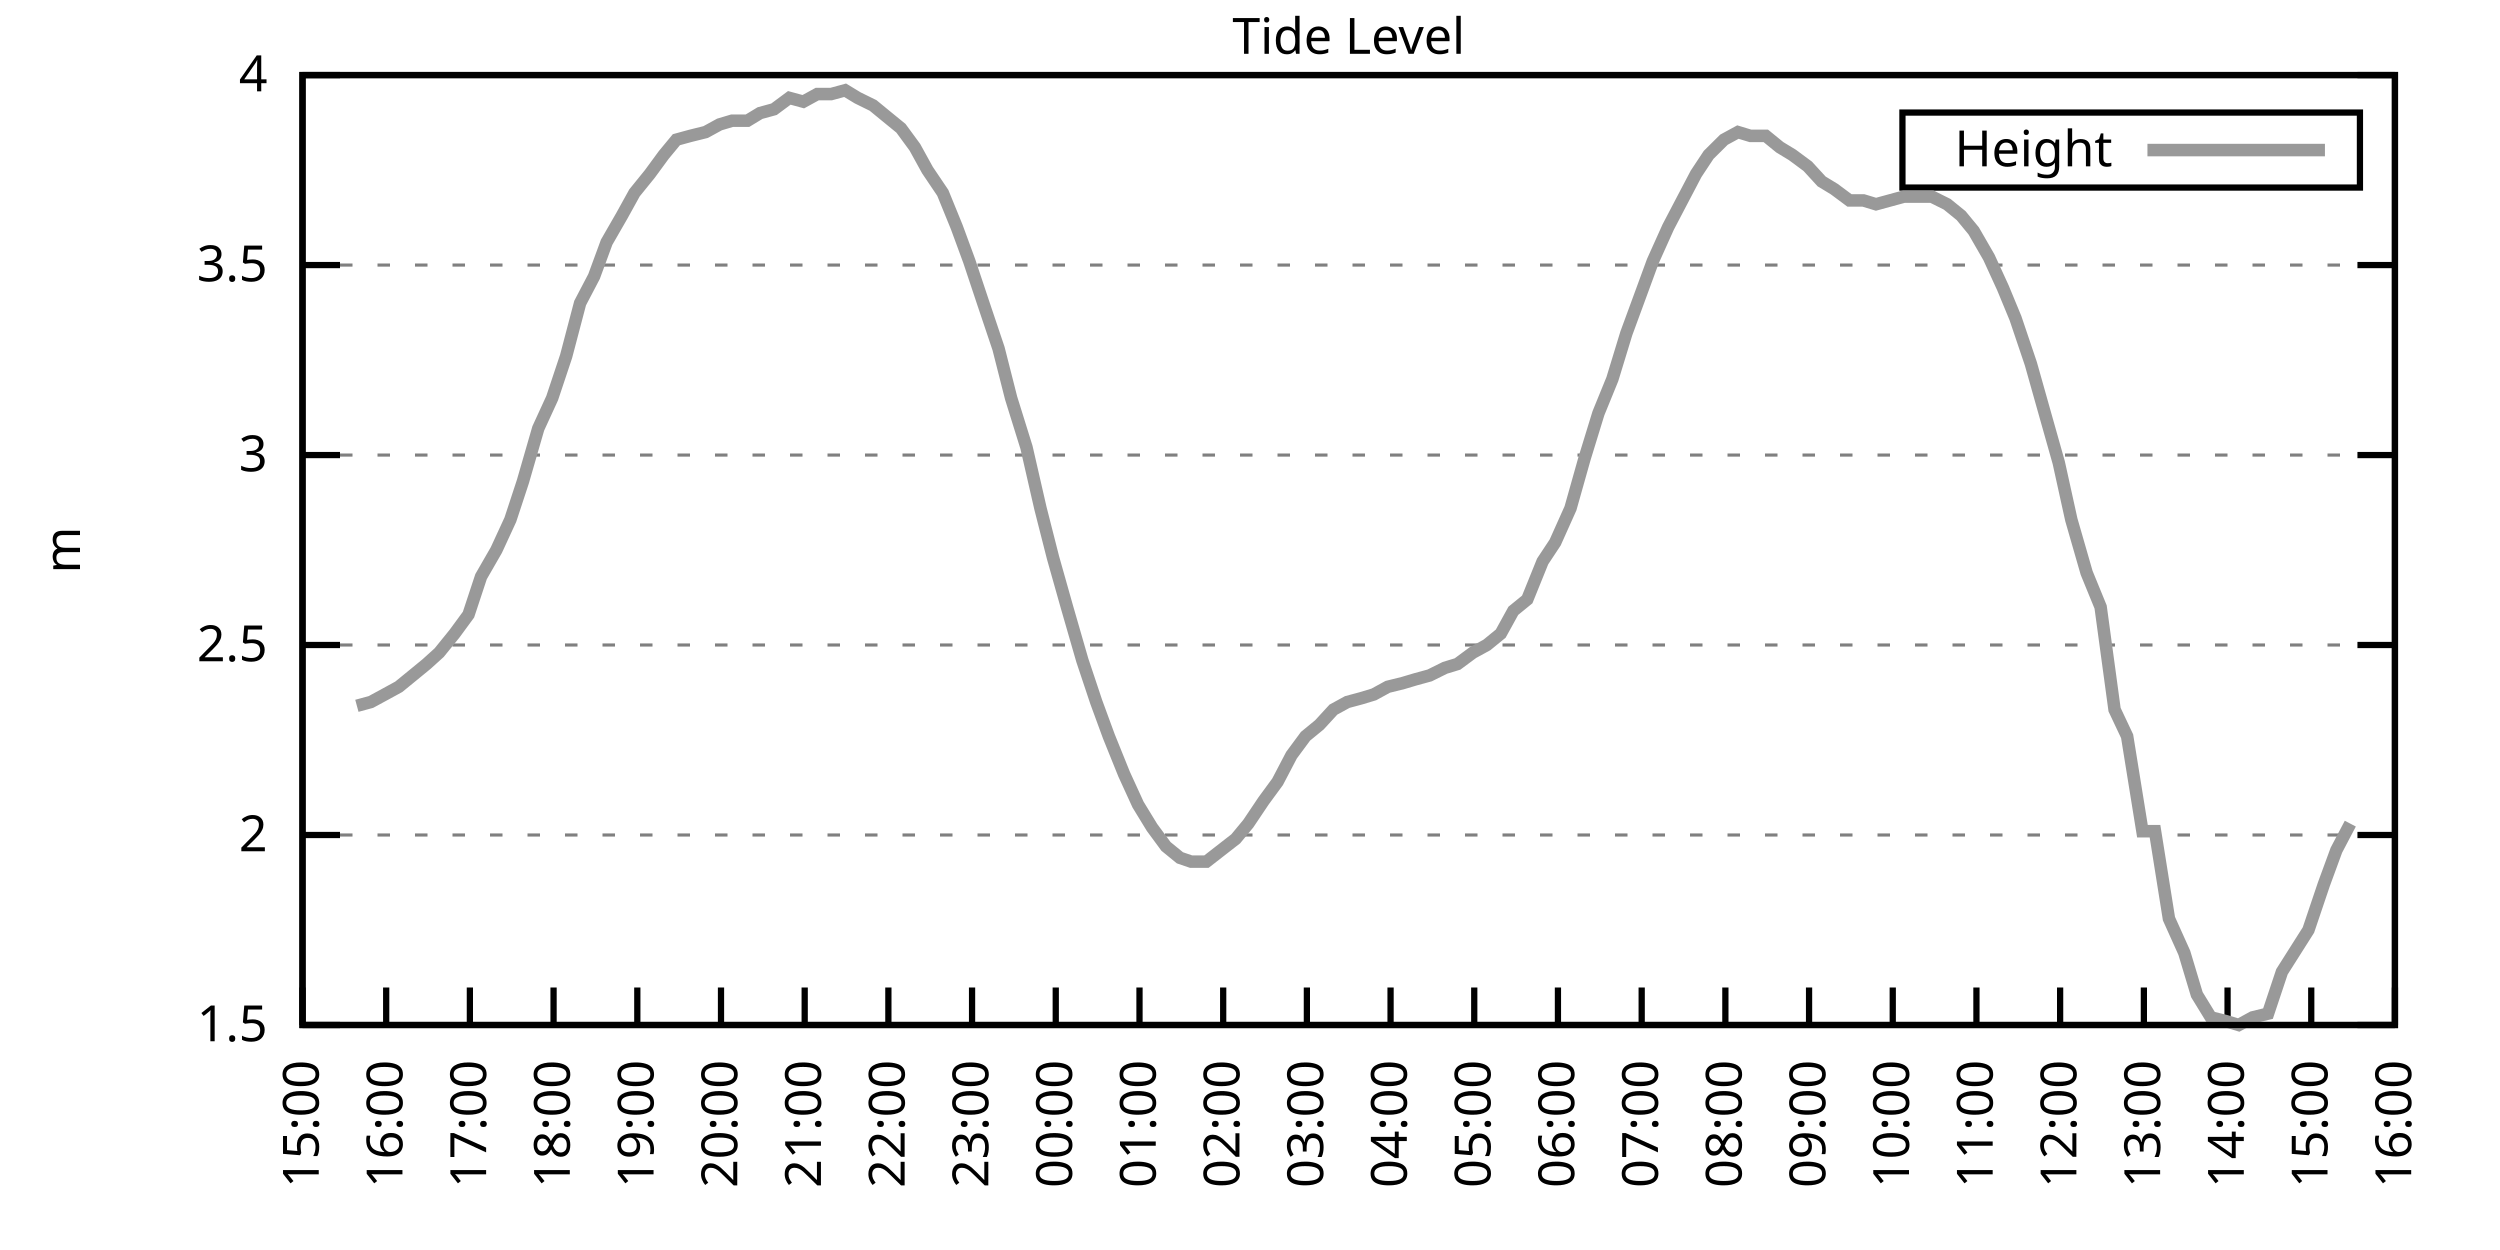
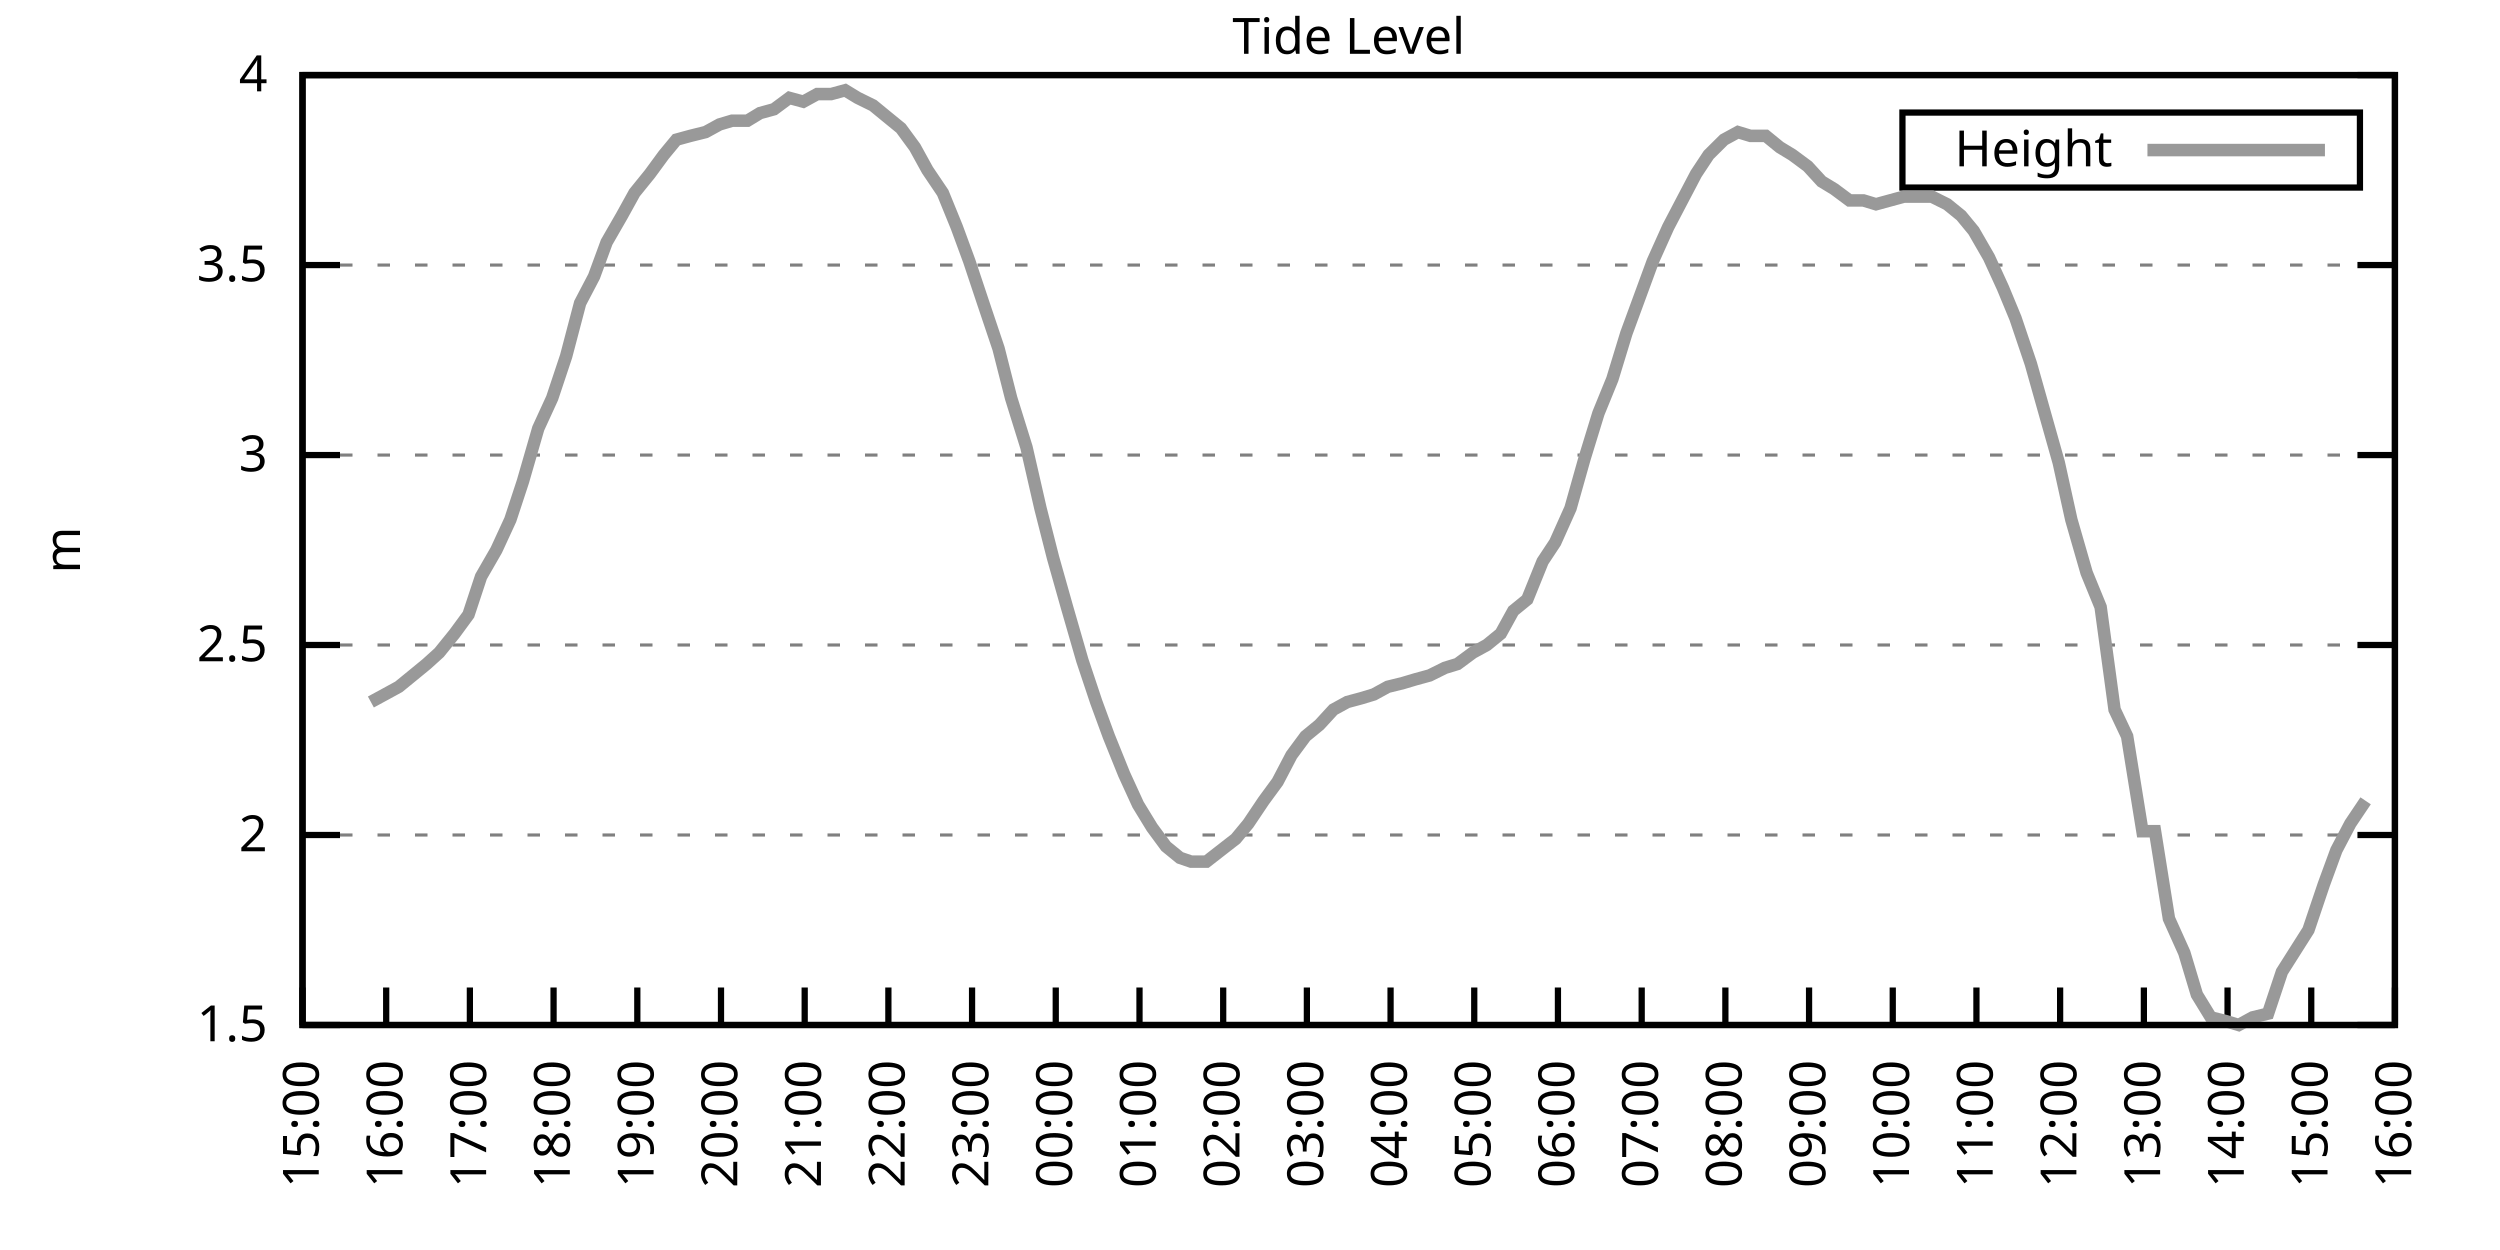
<svg xmlns="http://www.w3.org/2000/svg" xmlns:xlink="http://www.w3.org/1999/xlink" width="400" height="200" viewBox="0 0 400 200">
  <g id="gnuplot_canvas">
    <rect x="0" y="0" width="400" height="200" fill="none" />
    <defs>
      <circle id="gpDot" r="0.5" stroke-width="0.5" stroke="currentColor" />
      <path id="gpPt0" stroke-width="0.333" stroke="currentColor" d="M-1,0 h2 M0,-1 v2" />
      <path id="gpPt1" stroke-width="0.333" stroke="currentColor" d="M-1,-1 L1,1 M1,-1 L-1,1" />
      <path id="gpPt2" stroke-width="0.333" stroke="currentColor" d="M-1,0 L1,0 M0,-1 L0,1 M-1,-1 L1,1 M-1,1 L1,-1" />
      <rect id="gpPt3" stroke-width="0.333" stroke="currentColor" x="-1" y="-1" width="2" height="2" />
      <rect id="gpPt4" stroke-width="0.333" stroke="currentColor" fill="currentColor" x="-1" y="-1" width="2" height="2" />
      <circle id="gpPt5" stroke-width="0.333" stroke="currentColor" cx="0" cy="0" r="1" />
      <use xlink:href="#gpPt5" id="gpPt6" fill="currentColor" stroke="none" />
      <path id="gpPt7" stroke-width="0.333" stroke="currentColor" d="M0,-1.33 L-1.33,0.67 L1.33,0.67 z" />
      <use xlink:href="#gpPt7" id="gpPt8" fill="currentColor" stroke="none" />
      <use xlink:href="#gpPt7" id="gpPt9" stroke="currentColor" transform="rotate(180)" />
      <use xlink:href="#gpPt9" id="gpPt10" fill="currentColor" stroke="none" />
      <use xlink:href="#gpPt3" id="gpPt11" stroke="currentColor" transform="rotate(45)" />
      <use xlink:href="#gpPt11" id="gpPt12" fill="currentColor" stroke="none" />
      <path id="gpPt13" stroke-width="0.333" stroke="currentColor" d="M0,1.330 L1.265,0.411 L0.782,-1.067 L-0.782,-1.076 L-1.265,0.411 z" />
      <use xlink:href="#gpPt13" id="gpPt14" fill="currentColor" stroke="none" />
      <filter id="textbox" filterUnits="objectBoundingBox" x="0" y="0" height="1" width="1">
        <feFlood flood-color="white" flood-opacity="1" result="bgnd" />
        <feComposite in="SourceGraphic" in2="bgnd" operator="atop" />
      </filter>
      <filter id="greybox" filterUnits="objectBoundingBox" x="0" y="0" height="1" width="1">
        <feFlood flood-color="lightgrey" flood-opacity="1" result="grey" />
        <feComposite in="SourceGraphic" in2="grey" operator="atop" />
      </filter>
    </defs>
    <g fill="none" color="white" stroke="currentColor" stroke-width="1.00" stroke-linecap="butt" stroke-linejoin="miter">
</g>
    <g fill="none" color="black" stroke="currentColor" stroke-width="1.00" stroke-linecap="butt" stroke-linejoin="miter">
      <g stroke="none" shape-rendering="crispEdges">
        <polygon fill="rgb(255, 255, 255)" points="48.40,164.00 383.18,164.00 383.18,12.02 48.40,12.02 " />
      </g>
    </g>
    <g fill="none" color="black" stroke="currentColor" stroke-width="1.00" stroke-linecap="butt" stroke-linejoin="miter">
</g>
    <g fill="none" color="black" stroke="black" stroke-width="0.50" stroke-linecap="butt" stroke-linejoin="miter">
</g>
    <g fill="none" color="gray" stroke="currentColor" stroke-width="0.50" stroke-linecap="butt" stroke-linejoin="miter">
      <path stroke="gray" stroke-dasharray="2,4" class="gridline" d="M48.40,164.00 L383.19,164.00  " />
    </g>
    <g fill="none" color="gray" stroke="gray" stroke-width="1.00" stroke-linecap="butt" stroke-linejoin="miter">
</g>
    <g fill="none" color="black" stroke="currentColor" stroke-width="1.00" stroke-linecap="butt" stroke-linejoin="miter">
      <path stroke="black" d="M48.40,164.00 L54.40,164.00 M383.19,164.00 L377.19,164.00  " />
      <g transform="translate(42.80,166.60)" stroke="none" fill="black" font-family="Sans" font-size="8.00" text-anchor="end">
        <text>
          <tspan font-family="Sans"> 1.5</tspan>
        </text>
      </g>
    </g>
    <g fill="none" color="black" stroke="currentColor" stroke-width="1.00" stroke-linecap="butt" stroke-linejoin="miter">
</g>
    <g fill="none" color="black" stroke="black" stroke-width="0.50" stroke-linecap="butt" stroke-linejoin="miter">
</g>
    <g fill="none" color="gray" stroke="currentColor" stroke-width="0.50" stroke-linecap="butt" stroke-linejoin="miter">
      <path stroke="gray" stroke-dasharray="2,4" class="gridline" d="M48.40,133.60 L383.19,133.60  " />
    </g>
    <g fill="none" color="gray" stroke="gray" stroke-width="1.00" stroke-linecap="butt" stroke-linejoin="miter">
</g>
    <g fill="none" color="black" stroke="currentColor" stroke-width="1.00" stroke-linecap="butt" stroke-linejoin="miter">
      <path stroke="black" d="M48.40,133.60 L54.40,133.60 M383.19,133.60 L377.19,133.60  " />
      <g transform="translate(42.80,136.20)" stroke="none" fill="black" font-family="Sans" font-size="8.00" text-anchor="end">
        <text>
          <tspan font-family="Sans"> 2</tspan>
        </text>
      </g>
    </g>
    <g fill="none" color="black" stroke="currentColor" stroke-width="1.00" stroke-linecap="butt" stroke-linejoin="miter">
</g>
    <g fill="none" color="black" stroke="black" stroke-width="0.50" stroke-linecap="butt" stroke-linejoin="miter">
</g>
    <g fill="none" color="gray" stroke="currentColor" stroke-width="0.50" stroke-linecap="butt" stroke-linejoin="miter">
      <path stroke="gray" stroke-dasharray="2,4" class="gridline" d="M48.40,103.20 L383.19,103.20  " />
    </g>
    <g fill="none" color="gray" stroke="gray" stroke-width="1.00" stroke-linecap="butt" stroke-linejoin="miter">
</g>
    <g fill="none" color="black" stroke="currentColor" stroke-width="1.00" stroke-linecap="butt" stroke-linejoin="miter">
      <path stroke="black" d="M48.40,103.20 L54.40,103.20 M383.19,103.20 L377.19,103.20  " />
      <g transform="translate(42.80,105.80)" stroke="none" fill="black" font-family="Sans" font-size="8.00" text-anchor="end">
        <text>
          <tspan font-family="Sans"> 2.5</tspan>
        </text>
      </g>
    </g>
    <g fill="none" color="black" stroke="currentColor" stroke-width="1.00" stroke-linecap="butt" stroke-linejoin="miter">
</g>
    <g fill="none" color="black" stroke="black" stroke-width="0.50" stroke-linecap="butt" stroke-linejoin="miter">
</g>
    <g fill="none" color="gray" stroke="currentColor" stroke-width="0.50" stroke-linecap="butt" stroke-linejoin="miter">
      <path stroke="gray" stroke-dasharray="2,4" class="gridline" d="M48.40,72.81 L383.19,72.81  " />
    </g>
    <g fill="none" color="gray" stroke="gray" stroke-width="1.00" stroke-linecap="butt" stroke-linejoin="miter">
</g>
    <g fill="none" color="black" stroke="currentColor" stroke-width="1.00" stroke-linecap="butt" stroke-linejoin="miter">
      <path stroke="black" d="M48.40,72.81 L54.40,72.81 M383.19,72.81 L377.19,72.81  " />
      <g transform="translate(42.80,75.41)" stroke="none" fill="black" font-family="Sans" font-size="8.00" text-anchor="end">
        <text>
          <tspan font-family="Sans"> 3</tspan>
        </text>
      </g>
    </g>
    <g fill="none" color="black" stroke="currentColor" stroke-width="1.00" stroke-linecap="butt" stroke-linejoin="miter">
</g>
    <g fill="none" color="black" stroke="black" stroke-width="0.50" stroke-linecap="butt" stroke-linejoin="miter">
</g>
    <g fill="none" color="gray" stroke="currentColor" stroke-width="0.50" stroke-linecap="butt" stroke-linejoin="miter">
      <path stroke="gray" stroke-dasharray="2,4" class="gridline" d="M48.40,42.41 L383.19,42.41  " />
    </g>
    <g fill="none" color="gray" stroke="gray" stroke-width="1.00" stroke-linecap="butt" stroke-linejoin="miter">
</g>
    <g fill="none" color="black" stroke="currentColor" stroke-width="1.00" stroke-linecap="butt" stroke-linejoin="miter">
      <path stroke="black" d="M48.40,42.41 L54.40,42.41 M383.19,42.41 L377.19,42.41  " />
      <g transform="translate(42.80,45.01)" stroke="none" fill="black" font-family="Sans" font-size="8.00" text-anchor="end">
        <text>
          <tspan font-family="Sans"> 3.5</tspan>
        </text>
      </g>
    </g>
    <g fill="none" color="black" stroke="currentColor" stroke-width="1.00" stroke-linecap="butt" stroke-linejoin="miter">
</g>
    <g fill="none" color="black" stroke="black" stroke-width="0.50" stroke-linecap="butt" stroke-linejoin="miter">
</g>
    <g fill="none" color="gray" stroke="currentColor" stroke-width="0.50" stroke-linecap="butt" stroke-linejoin="miter">
      <path stroke="gray" stroke-dasharray="2,4" class="gridline" d="M48.40,12.01 L383.19,12.01  " />
    </g>
    <g fill="none" color="gray" stroke="gray" stroke-width="1.00" stroke-linecap="butt" stroke-linejoin="miter">
</g>
    <g fill="none" color="black" stroke="currentColor" stroke-width="1.00" stroke-linecap="butt" stroke-linejoin="miter">
      <path stroke="black" d="M48.40,12.01 L54.40,12.01 M383.19,12.01 L377.19,12.01  " />
      <g transform="translate(42.80,14.61)" stroke="none" fill="black" font-family="Sans" font-size="8.00" text-anchor="end">
        <text>
          <tspan font-family="Sans"> 4</tspan>
        </text>
      </g>
    </g>
    <g fill="none" color="black" stroke="currentColor" stroke-width="1.00" stroke-linecap="butt" stroke-linejoin="miter">
      <path stroke="black" d="M48.40,164.00 L48.40,158.00  " />
      <g transform="translate(51.00,169.60) rotate(270.00)" stroke="none" fill="black" font-family="Sans" font-size="8.00" text-anchor="end">
        <text>
          <tspan font-family="Sans">15:00</tspan>
        </text>
      </g>
    </g>
    <g fill="none" color="black" stroke="currentColor" stroke-width="1.00" stroke-linecap="butt" stroke-linejoin="miter">
      <path stroke="black" d="M61.79,164.00 L61.79,158.00  " />
      <g transform="translate(64.39,169.60) rotate(270.00)" stroke="none" fill="black" font-family="Sans" font-size="8.00" text-anchor="end">
        <text>
          <tspan font-family="Sans">16:00</tspan>
        </text>
      </g>
    </g>
    <g fill="none" color="black" stroke="currentColor" stroke-width="1.00" stroke-linecap="butt" stroke-linejoin="miter">
      <path stroke="black" d="M75.18,164.00 L75.18,158.00  " />
      <g transform="translate(77.78,169.60) rotate(270.00)" stroke="none" fill="black" font-family="Sans" font-size="8.00" text-anchor="end">
        <text>
          <tspan font-family="Sans">17:00</tspan>
        </text>
      </g>
    </g>
    <g fill="none" color="black" stroke="currentColor" stroke-width="1.00" stroke-linecap="butt" stroke-linejoin="miter">
      <path stroke="black" d="M88.57,164.00 L88.57,158.00  " />
      <g transform="translate(91.17,169.60) rotate(270.00)" stroke="none" fill="black" font-family="Sans" font-size="8.00" text-anchor="end">
        <text>
          <tspan font-family="Sans">18:00</tspan>
        </text>
      </g>
    </g>
    <g fill="none" color="black" stroke="currentColor" stroke-width="1.00" stroke-linecap="butt" stroke-linejoin="miter">
      <path stroke="black" d="M101.97,164.00 L101.97,158.00  " />
      <g transform="translate(104.57,169.60) rotate(270.00)" stroke="none" fill="black" font-family="Sans" font-size="8.00" text-anchor="end">
        <text>
          <tspan font-family="Sans">19:00</tspan>
        </text>
      </g>
    </g>
    <g fill="none" color="black" stroke="currentColor" stroke-width="1.00" stroke-linecap="butt" stroke-linejoin="miter">
      <path stroke="black" d="M115.36,164.00 L115.36,158.00  " />
      <g transform="translate(117.96,169.60) rotate(270.00)" stroke="none" fill="black" font-family="Sans" font-size="8.00" text-anchor="end">
        <text>
          <tspan font-family="Sans">20:00</tspan>
        </text>
      </g>
    </g>
    <g fill="none" color="black" stroke="currentColor" stroke-width="1.00" stroke-linecap="butt" stroke-linejoin="miter">
      <path stroke="black" d="M128.75,164.00 L128.75,158.00  " />
      <g transform="translate(131.35,169.60) rotate(270.00)" stroke="none" fill="black" font-family="Sans" font-size="8.00" text-anchor="end">
        <text>
          <tspan font-family="Sans">21:00</tspan>
        </text>
      </g>
    </g>
    <g fill="none" color="black" stroke="currentColor" stroke-width="1.00" stroke-linecap="butt" stroke-linejoin="miter">
      <path stroke="black" d="M142.14,164.00 L142.14,158.00  " />
      <g transform="translate(144.74,169.60) rotate(270.00)" stroke="none" fill="black" font-family="Sans" font-size="8.00" text-anchor="end">
        <text>
          <tspan font-family="Sans">22:00</tspan>
        </text>
      </g>
    </g>
    <g fill="none" color="black" stroke="currentColor" stroke-width="1.00" stroke-linecap="butt" stroke-linejoin="miter">
      <path stroke="black" d="M155.53,164.00 L155.53,158.00  " />
      <g transform="translate(158.13,169.60) rotate(270.00)" stroke="none" fill="black" font-family="Sans" font-size="8.00" text-anchor="end">
        <text>
          <tspan font-family="Sans">23:00</tspan>
        </text>
      </g>
    </g>
    <g fill="none" color="black" stroke="currentColor" stroke-width="1.00" stroke-linecap="butt" stroke-linejoin="miter">
      <path stroke="black" d="M168.92,164.00 L168.92,158.00  " />
      <g transform="translate(171.52,169.60) rotate(270.00)" stroke="none" fill="black" font-family="Sans" font-size="8.00" text-anchor="end">
        <text>
          <tspan font-family="Sans">00:00</tspan>
        </text>
      </g>
    </g>
    <g fill="none" color="black" stroke="currentColor" stroke-width="1.00" stroke-linecap="butt" stroke-linejoin="miter">
      <path stroke="black" d="M182.32,164.00 L182.32,158.00  " />
      <g transform="translate(184.92,169.60) rotate(270.00)" stroke="none" fill="black" font-family="Sans" font-size="8.00" text-anchor="end">
        <text>
          <tspan font-family="Sans">01:00</tspan>
        </text>
      </g>
    </g>
    <g fill="none" color="black" stroke="currentColor" stroke-width="1.00" stroke-linecap="butt" stroke-linejoin="miter">
      <path stroke="black" d="M195.71,164.00 L195.71,158.00  " />
      <g transform="translate(198.31,169.60) rotate(270.00)" stroke="none" fill="black" font-family="Sans" font-size="8.00" text-anchor="end">
        <text>
          <tspan font-family="Sans">02:00</tspan>
        </text>
      </g>
    </g>
    <g fill="none" color="black" stroke="currentColor" stroke-width="1.00" stroke-linecap="butt" stroke-linejoin="miter">
      <path stroke="black" d="M209.10,164.00 L209.10,158.00  " />
      <g transform="translate(211.70,169.60) rotate(270.00)" stroke="none" fill="black" font-family="Sans" font-size="8.00" text-anchor="end">
        <text>
          <tspan font-family="Sans">03:00</tspan>
        </text>
      </g>
    </g>
    <g fill="none" color="black" stroke="currentColor" stroke-width="1.00" stroke-linecap="butt" stroke-linejoin="miter">
      <path stroke="black" d="M222.49,164.00 L222.49,158.00  " />
      <g transform="translate(225.09,169.60) rotate(270.00)" stroke="none" fill="black" font-family="Sans" font-size="8.00" text-anchor="end">
        <text>
          <tspan font-family="Sans">04:00</tspan>
        </text>
      </g>
    </g>
    <g fill="none" color="black" stroke="currentColor" stroke-width="1.00" stroke-linecap="butt" stroke-linejoin="miter">
      <path stroke="black" d="M235.88,164.00 L235.88,158.00  " />
      <g transform="translate(238.48,169.60) rotate(270.00)" stroke="none" fill="black" font-family="Sans" font-size="8.00" text-anchor="end">
        <text>
          <tspan font-family="Sans">05:00</tspan>
        </text>
      </g>
    </g>
    <g fill="none" color="black" stroke="currentColor" stroke-width="1.00" stroke-linecap="butt" stroke-linejoin="miter">
      <path stroke="black" d="M249.27,164.00 L249.27,158.00  " />
      <g transform="translate(251.87,169.60) rotate(270.00)" stroke="none" fill="black" font-family="Sans" font-size="8.00" text-anchor="end">
        <text>
          <tspan font-family="Sans">06:00</tspan>
        </text>
      </g>
    </g>
    <g fill="none" color="black" stroke="currentColor" stroke-width="1.00" stroke-linecap="butt" stroke-linejoin="miter">
      <path stroke="black" d="M262.67,164.00 L262.67,158.00  " />
      <g transform="translate(265.27,169.60) rotate(270.00)" stroke="none" fill="black" font-family="Sans" font-size="8.00" text-anchor="end">
        <text>
          <tspan font-family="Sans">07:00</tspan>
        </text>
      </g>
    </g>
    <g fill="none" color="black" stroke="currentColor" stroke-width="1.00" stroke-linecap="butt" stroke-linejoin="miter">
      <path stroke="black" d="M276.06,164.00 L276.06,158.00  " />
      <g transform="translate(278.66,169.60) rotate(270.00)" stroke="none" fill="black" font-family="Sans" font-size="8.00" text-anchor="end">
        <text>
          <tspan font-family="Sans">08:00</tspan>
        </text>
      </g>
    </g>
    <g fill="none" color="black" stroke="currentColor" stroke-width="1.00" stroke-linecap="butt" stroke-linejoin="miter">
      <path stroke="black" d="M289.45,164.00 L289.45,158.00  " />
      <g transform="translate(292.05,169.60) rotate(270.00)" stroke="none" fill="black" font-family="Sans" font-size="8.00" text-anchor="end">
        <text>
          <tspan font-family="Sans">09:00</tspan>
        </text>
      </g>
    </g>
    <g fill="none" color="black" stroke="currentColor" stroke-width="1.00" stroke-linecap="butt" stroke-linejoin="miter">
      <path stroke="black" d="M302.84,164.00 L302.84,158.00  " />
      <g transform="translate(305.44,169.60) rotate(270.00)" stroke="none" fill="black" font-family="Sans" font-size="8.00" text-anchor="end">
        <text>
          <tspan font-family="Sans">10:00</tspan>
        </text>
      </g>
    </g>
    <g fill="none" color="black" stroke="currentColor" stroke-width="1.00" stroke-linecap="butt" stroke-linejoin="miter">
      <path stroke="black" d="M316.23,164.00 L316.23,158.00  " />
      <g transform="translate(318.83,169.60) rotate(270.00)" stroke="none" fill="black" font-family="Sans" font-size="8.00" text-anchor="end">
        <text>
          <tspan font-family="Sans">11:00</tspan>
        </text>
      </g>
    </g>
    <g fill="none" color="black" stroke="currentColor" stroke-width="1.00" stroke-linecap="butt" stroke-linejoin="miter">
      <path stroke="black" d="M329.62,164.00 L329.62,158.00  " />
      <g transform="translate(332.22,169.60) rotate(270.00)" stroke="none" fill="black" font-family="Sans" font-size="8.00" text-anchor="end">
        <text>
          <tspan font-family="Sans">12:00</tspan>
        </text>
      </g>
    </g>
    <g fill="none" color="black" stroke="currentColor" stroke-width="1.00" stroke-linecap="butt" stroke-linejoin="miter">
      <path stroke="black" d="M343.02,164.00 L343.02,158.00  " />
      <g transform="translate(345.62,169.60) rotate(270.00)" stroke="none" fill="black" font-family="Sans" font-size="8.00" text-anchor="end">
        <text>
          <tspan font-family="Sans">13:00</tspan>
        </text>
      </g>
    </g>
    <g fill="none" color="black" stroke="currentColor" stroke-width="1.00" stroke-linecap="butt" stroke-linejoin="miter">
      <path stroke="black" d="M356.41,164.00 L356.41,158.00  " />
      <g transform="translate(359.01,169.60) rotate(270.00)" stroke="none" fill="black" font-family="Sans" font-size="8.00" text-anchor="end">
        <text>
          <tspan font-family="Sans">14:00</tspan>
        </text>
      </g>
    </g>
    <g fill="none" color="black" stroke="currentColor" stroke-width="1.00" stroke-linecap="butt" stroke-linejoin="miter">
      <path stroke="black" d="M369.80,164.00 L369.80,158.00  " />
      <g transform="translate(372.40,169.60) rotate(270.00)" stroke="none" fill="black" font-family="Sans" font-size="8.00" text-anchor="end">
        <text>
          <tspan font-family="Sans">15:00</tspan>
        </text>
      </g>
    </g>
    <g fill="none" color="black" stroke="currentColor" stroke-width="1.00" stroke-linecap="butt" stroke-linejoin="miter">
      <path stroke="black" d="M383.19,164.00 L383.19,158.00  " />
      <g transform="translate(385.79,169.60) rotate(270.00)" stroke="none" fill="black" font-family="Sans" font-size="8.00" text-anchor="end">
        <text>
          <tspan font-family="Sans">16:00</tspan>
        </text>
      </g>
    </g>
    <g fill="none" color="black" stroke="currentColor" stroke-width="1.00" stroke-linecap="butt" stroke-linejoin="miter">
</g>
    <g fill="none" color="black" stroke="currentColor" stroke-width="1.00" stroke-linecap="butt" stroke-linejoin="miter">
      <path stroke="black" d="M48.40,12.01 L48.40,164.00 L383.19,164.00 L383.19,12.01 L48.40,12.01 Z  " />
    </g>
    <g fill="none" color="black" stroke="currentColor" stroke-width="1.00" stroke-linecap="butt" stroke-linejoin="miter">
</g>
    <g fill="none" color="black" stroke="currentColor" stroke-width="1.00" stroke-linecap="butt" stroke-linejoin="miter">
      <path stroke="black" d="M304.39,30.01 L304.39,18.01 L377.59,18.01 L377.59,30.01 L304.39,30.01 Z  " />
    </g>
    <g id="Tide_level_plot_1">
      <g fill="none" color="white" stroke="black" stroke-width="2.00" stroke-linecap="butt" stroke-linejoin="miter">
</g>
      <g fill="none" color="black" stroke="currentColor" stroke-width="2.00" stroke-linecap="butt" stroke-linejoin="miter">
        <g transform="translate(337.99,26.61)" stroke="none" fill="black" font-family="Sans" font-size="8.00" text-anchor="end">
          <text>
            <tspan font-family="Sans">Height</tspan>
          </text>
        </g>
      </g>
      <g fill="none" color="black" stroke="currentColor" stroke-width="2.00" stroke-linecap="butt" stroke-linejoin="miter">
-         <path stroke="rgb(153, 153, 153)" d="M343.59,24.01 L371.99,24.01 M57.10,112.93 L59.34,112.32 L61.57,111.11 L63.80,109.89 L66.03,108.07 L68.26,106.24   L70.27,104.42 L72.73,101.38 L74.96,98.34 L76.97,92.26 L79.42,88.00 L81.66,83.14 L83.66,77.06 L86.12,68.55   L88.35,63.69 L90.58,57.00 L92.82,48.49 L95.05,44.23 L97.06,38.76 L99.51,34.50 L101.52,30.86 L103.98,27.82   L106.21,24.78 L108.22,22.35 L110.45,21.74 L112.90,21.13 L115.13,19.91 L117.14,19.31 L119.60,19.31 L121.61,18.09   L123.84,17.48 L126.29,15.66 L128.53,16.27 L130.76,15.05 L132.99,15.05 L135.22,14.44 L137.23,15.66 L139.69,16.87   L141.92,18.70 L144.15,20.52 L146.38,23.56 L148.39,27.21 L150.85,30.86 L153.08,36.33 L155.09,41.80 L157.32,48.49   L159.77,55.78 L161.78,63.69 L164.24,71.59 L166.47,81.32 L168.48,89.22 L170.71,97.12 L173.17,105.64 L175.40,112.32   L177.41,117.80 L179.86,123.87 L182.09,128.74 L184.32,132.39 L186.56,135.43 L188.79,137.25 L190.57,137.86 L193.03,137.86   L197.72,134.21 L199.73,131.78 L202.18,128.13 L204.41,125.09 L206.64,120.83 L208.88,117.80 L211.11,115.97 L213.34,113.54   L215.57,112.32 L217.80,111.72 L219.81,111.11 L222.04,109.89 L224.50,109.28 L226.51,108.68 L228.74,108.07 L231.20,106.85   L233.20,106.24 L235.66,104.42 L237.89,103.20 L240.12,101.38 L242.13,97.73 L244.36,95.91 L246.82,89.83 L248.83,86.79   L251.28,81.32 L253.51,73.41 L255.75,66.12 L257.98,60.65 L260.21,53.35 L262.22,47.88 L264.45,41.80 L266.91,36.33   L269.14,32.07 L271.37,27.82 L273.38,24.78 L275.83,22.35 L278.07,21.13 L280.07,21.74 L282.53,21.74 L284.76,23.56   L286.77,24.78 L289.23,26.60 L291.46,29.03 L293.47,30.25 L295.92,32.07 L298.15,32.07 L300.16,32.68 L302.39,32.07   L304.63,31.46 L306.86,31.46 L309.09,31.46 L311.54,32.68 L313.78,34.50 L315.79,36.94 L318.24,41.19 L320.47,46.06   L322.48,50.92 L324.94,58.21 L327.17,66.12 L329.40,74.02 L331.41,83.14 L333.86,91.65 L336.10,97.12 L338.33,113.54   L340.34,117.80 L342.79,132.99 L344.80,132.99 L347.03,146.98 L349.49,152.45 L351.50,159.14 L353.73,162.78 L356.18,163.39   L358.19,164.00 L360.42,162.78 L362.88,162.18 L365.11,155.49 L369.35,148.80 L371.81,141.51 L373.82,136.03 L376.05,131.78    " />
+         <path stroke="rgb(153, 153, 153)" d="M343.59,24.01 L371.99,24.01 M59.34,112.32 L61.57,111.11 L63.80,109.89 L66.03,108.07 L68.26,106.24 L70.27,104.42   L72.73,101.38 L74.96,98.34 L76.97,92.26 L79.42,88.00 L81.66,83.14 L83.66,77.06 L86.12,68.55 L88.35,63.69   L90.58,57.00 L92.82,48.49 L95.05,44.23 L97.06,38.76 L99.51,34.50 L101.52,30.86 L103.98,27.82 L106.21,24.78   L108.22,22.35 L110.45,21.74 L112.90,21.13 L115.13,19.91 L117.14,19.31 L119.60,19.31 L121.61,18.09 L123.84,17.48   L126.29,15.66 L128.53,16.27 L130.76,15.05 L132.99,15.05 L135.22,14.44 L137.23,15.66 L139.69,16.87 L141.92,18.70   L144.15,20.52 L146.38,23.56 L148.39,27.21 L150.85,30.86 L153.08,36.33 L155.09,41.80 L157.32,48.49 L159.77,55.78   L161.78,63.69 L164.24,71.59 L166.47,81.32 L168.48,89.22 L170.71,97.12 L173.17,105.64 L175.40,112.32 L177.41,117.80   L179.86,123.87 L182.09,128.74 L184.32,132.39 L186.56,135.43 L188.79,137.25 L190.57,137.86 L193.03,137.86 L197.72,134.21   L199.73,131.78 L202.18,128.13 L204.41,125.09 L206.64,120.83 L208.88,117.80 L211.11,115.97 L213.34,113.54 L215.57,112.32   L217.80,111.72 L219.81,111.11 L222.04,109.89 L224.50,109.28 L226.51,108.68 L228.74,108.07 L231.20,106.85 L233.20,106.24   L235.66,104.42 L237.89,103.20 L240.12,101.38 L242.13,97.73 L244.36,95.91 L246.82,89.83 L248.83,86.79 L251.28,81.32   L253.51,73.41 L255.75,66.12 L257.98,60.65 L260.21,53.35 L262.22,47.88 L264.45,41.80 L266.91,36.33 L269.14,32.07   L271.37,27.82 L273.38,24.78 L275.83,22.35 L278.07,21.13 L280.07,21.74 L282.53,21.74 L284.76,23.56 L286.77,24.78   L289.23,26.60 L291.46,29.03 L293.47,30.25 L295.92,32.07 L298.15,32.07 L300.16,32.68 L302.39,32.07 L304.63,31.46   L306.86,31.46 L309.09,31.46 L311.54,32.68 L313.78,34.50 L315.79,36.94 L318.24,41.19 L320.47,46.06 L322.48,50.92   L324.94,58.21 L327.17,66.12 L329.40,74.02 L331.41,83.14 L333.86,91.65 L336.10,97.12 L338.33,113.54 L340.34,117.80   L342.79,132.99 L344.80,132.99 L347.03,146.98 L349.49,152.45 L351.50,159.14 L353.73,162.78 L356.18,163.39 L358.19,164.00   L360.42,162.78 L362.88,162.18 L365.11,155.49 L369.35,148.80 L371.81,141.51 L373.82,136.03 L376.05,131.78 L378.50,128.13    " />
      </g>
    </g>
    <g fill="none" color="black" stroke="currentColor" stroke-width="2.00" stroke-linecap="butt" stroke-linejoin="miter">
</g>
    <g fill="none" color="black" stroke="black" stroke-width="1.00" stroke-linecap="butt" stroke-linejoin="miter">
</g>
    <g fill="none" color="black" stroke="currentColor" stroke-width="1.00" stroke-linecap="butt" stroke-linejoin="miter">
      <path stroke="black" d="M48.40,12.01 L48.40,164.00 L383.19,164.00 L383.19,12.01 L48.40,12.01 Z  " />
      <g transform="translate(12.80,88.01) rotate(270.00)" stroke="none" fill="black" font-family="Sans" font-size="8.00" text-anchor="middle">
        <text>
          <tspan font-family="Sans">m</tspan>
        </text>
      </g>
    </g>
    <g fill="none" color="black" stroke="currentColor" stroke-width="1.00" stroke-linecap="butt" stroke-linejoin="miter">
</g>
    <g fill="none" color="black" stroke="currentColor" stroke-width="1.00" stroke-linecap="butt" stroke-linejoin="miter">
      <g transform="translate(215.79,8.61)" stroke="none" fill="black" font-family="Sans" font-size="8.00" text-anchor="middle">
        <text>
          <tspan font-family="Sans">Tide Level</tspan>
        </text>
      </g>
    </g>
    <g fill="none" color="black" stroke="currentColor" stroke-width="1.00" stroke-linecap="butt" stroke-linejoin="miter">
</g>
  </g>
</svg>
